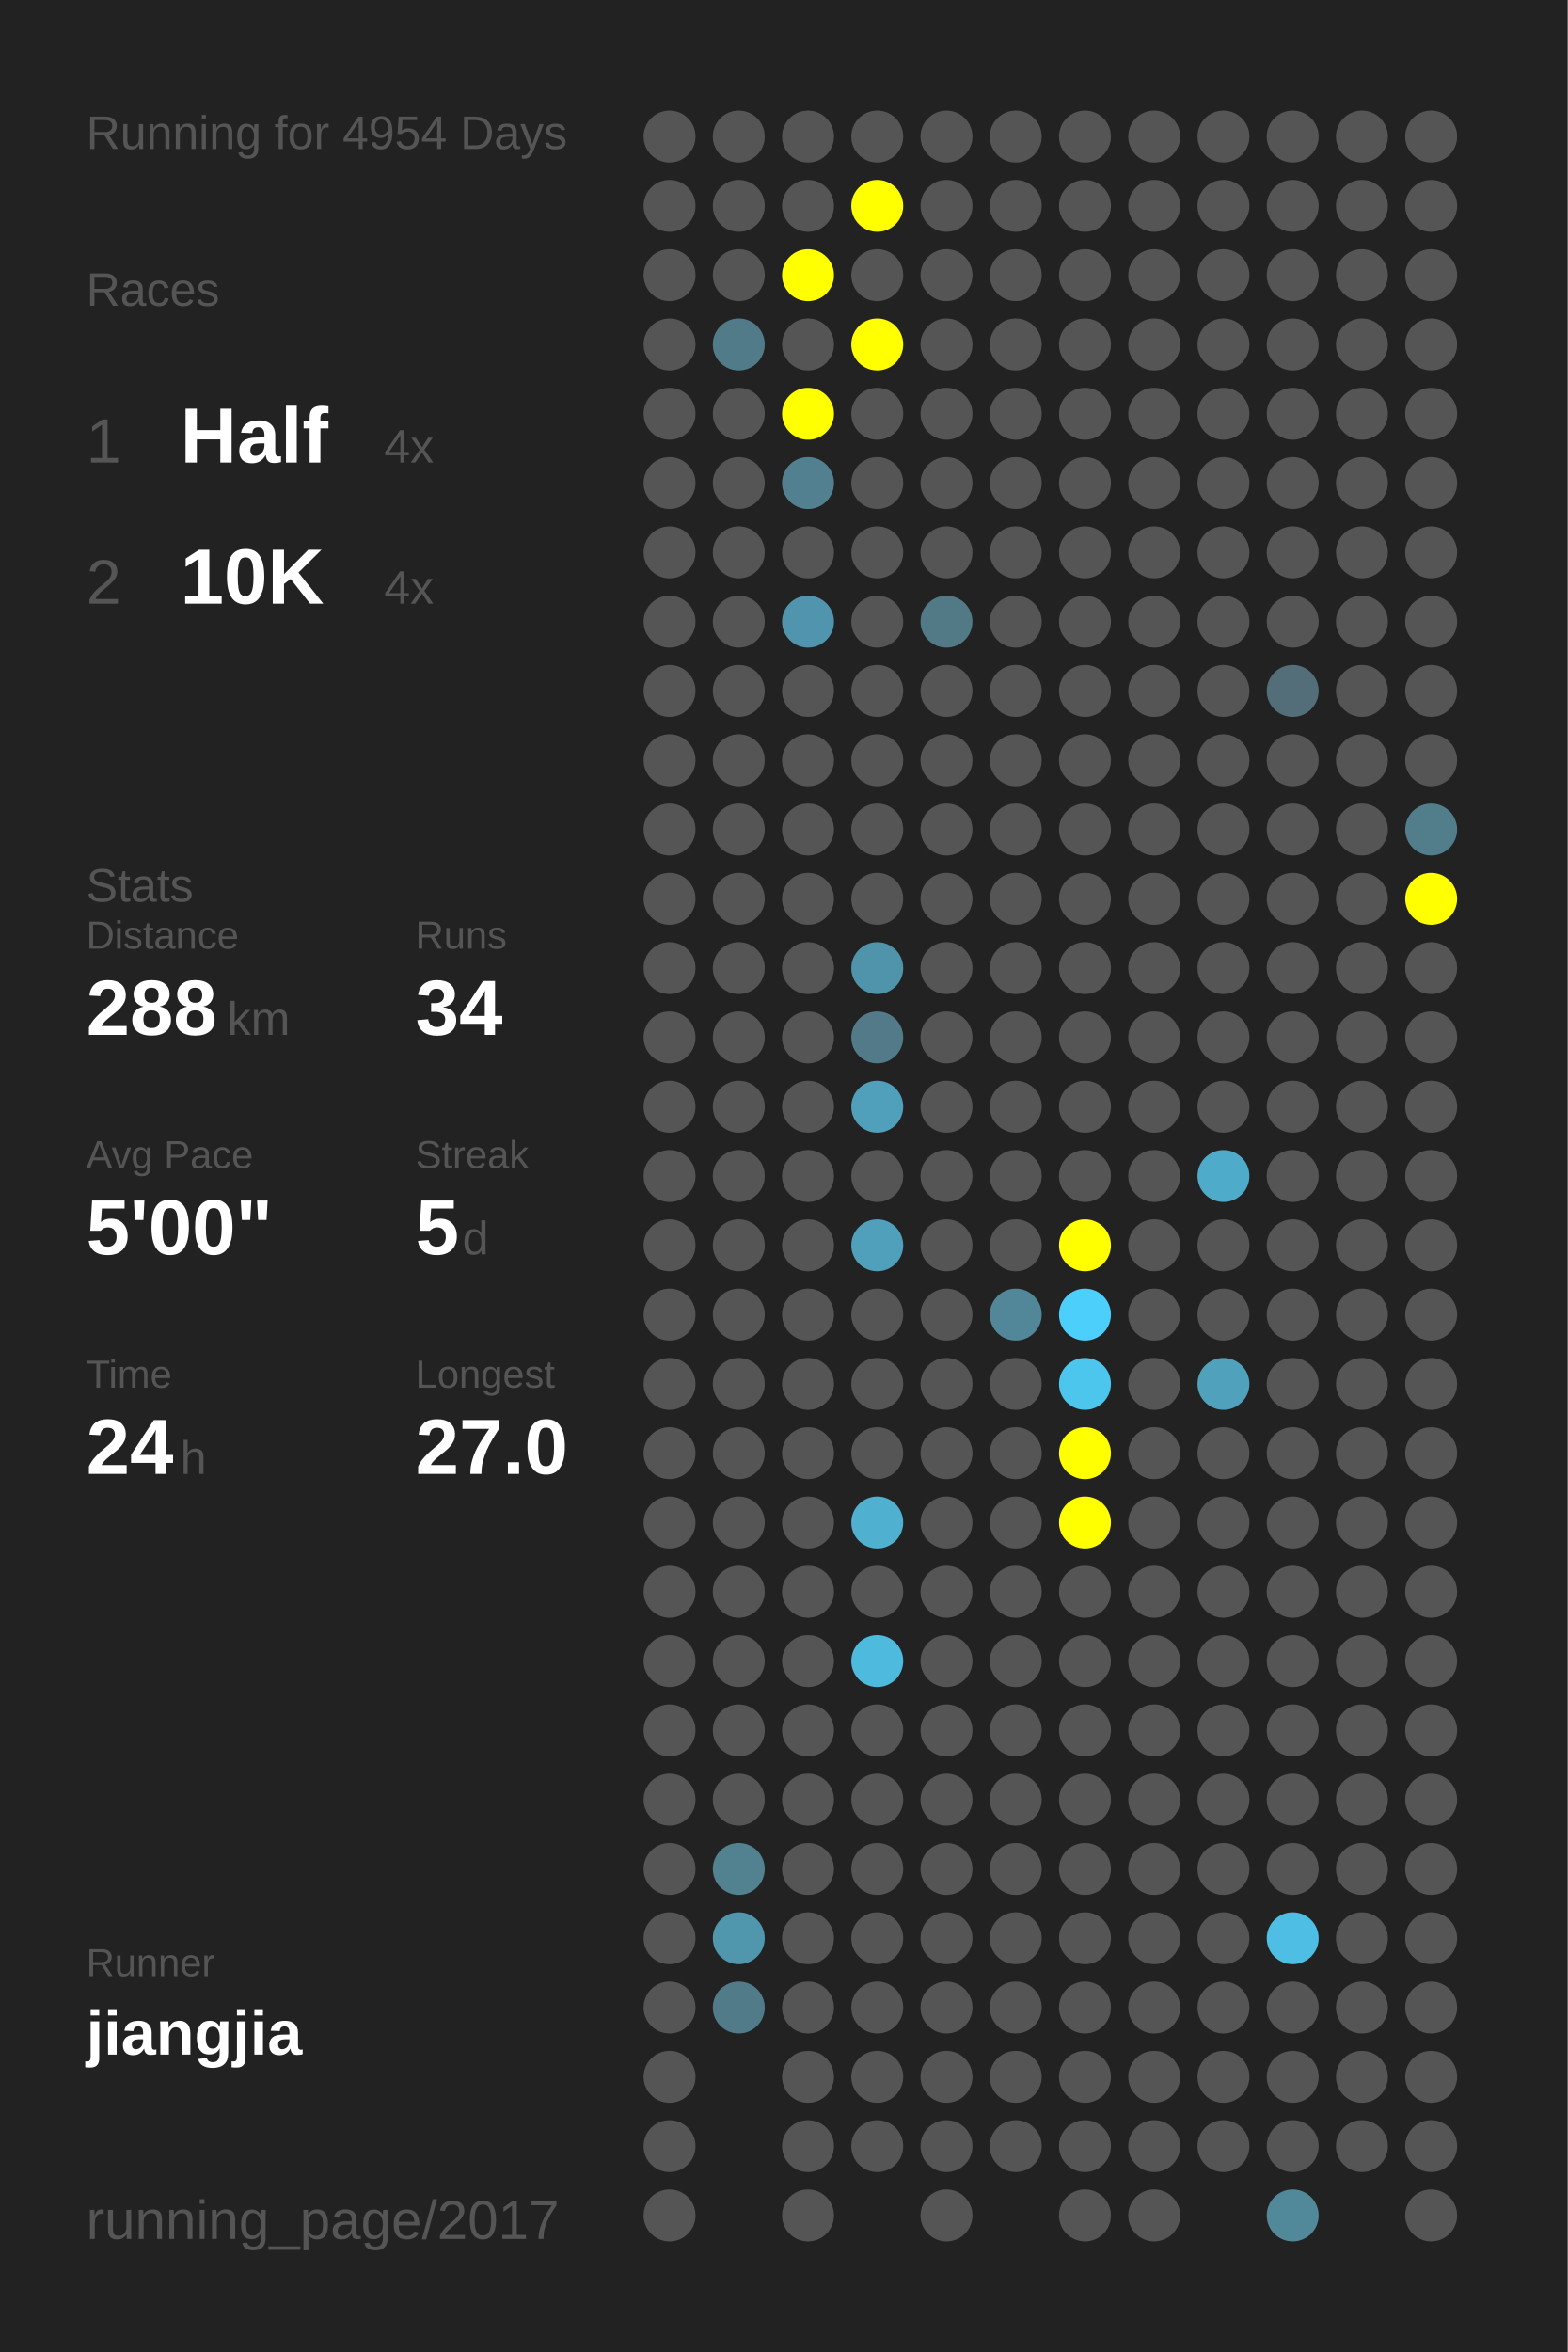
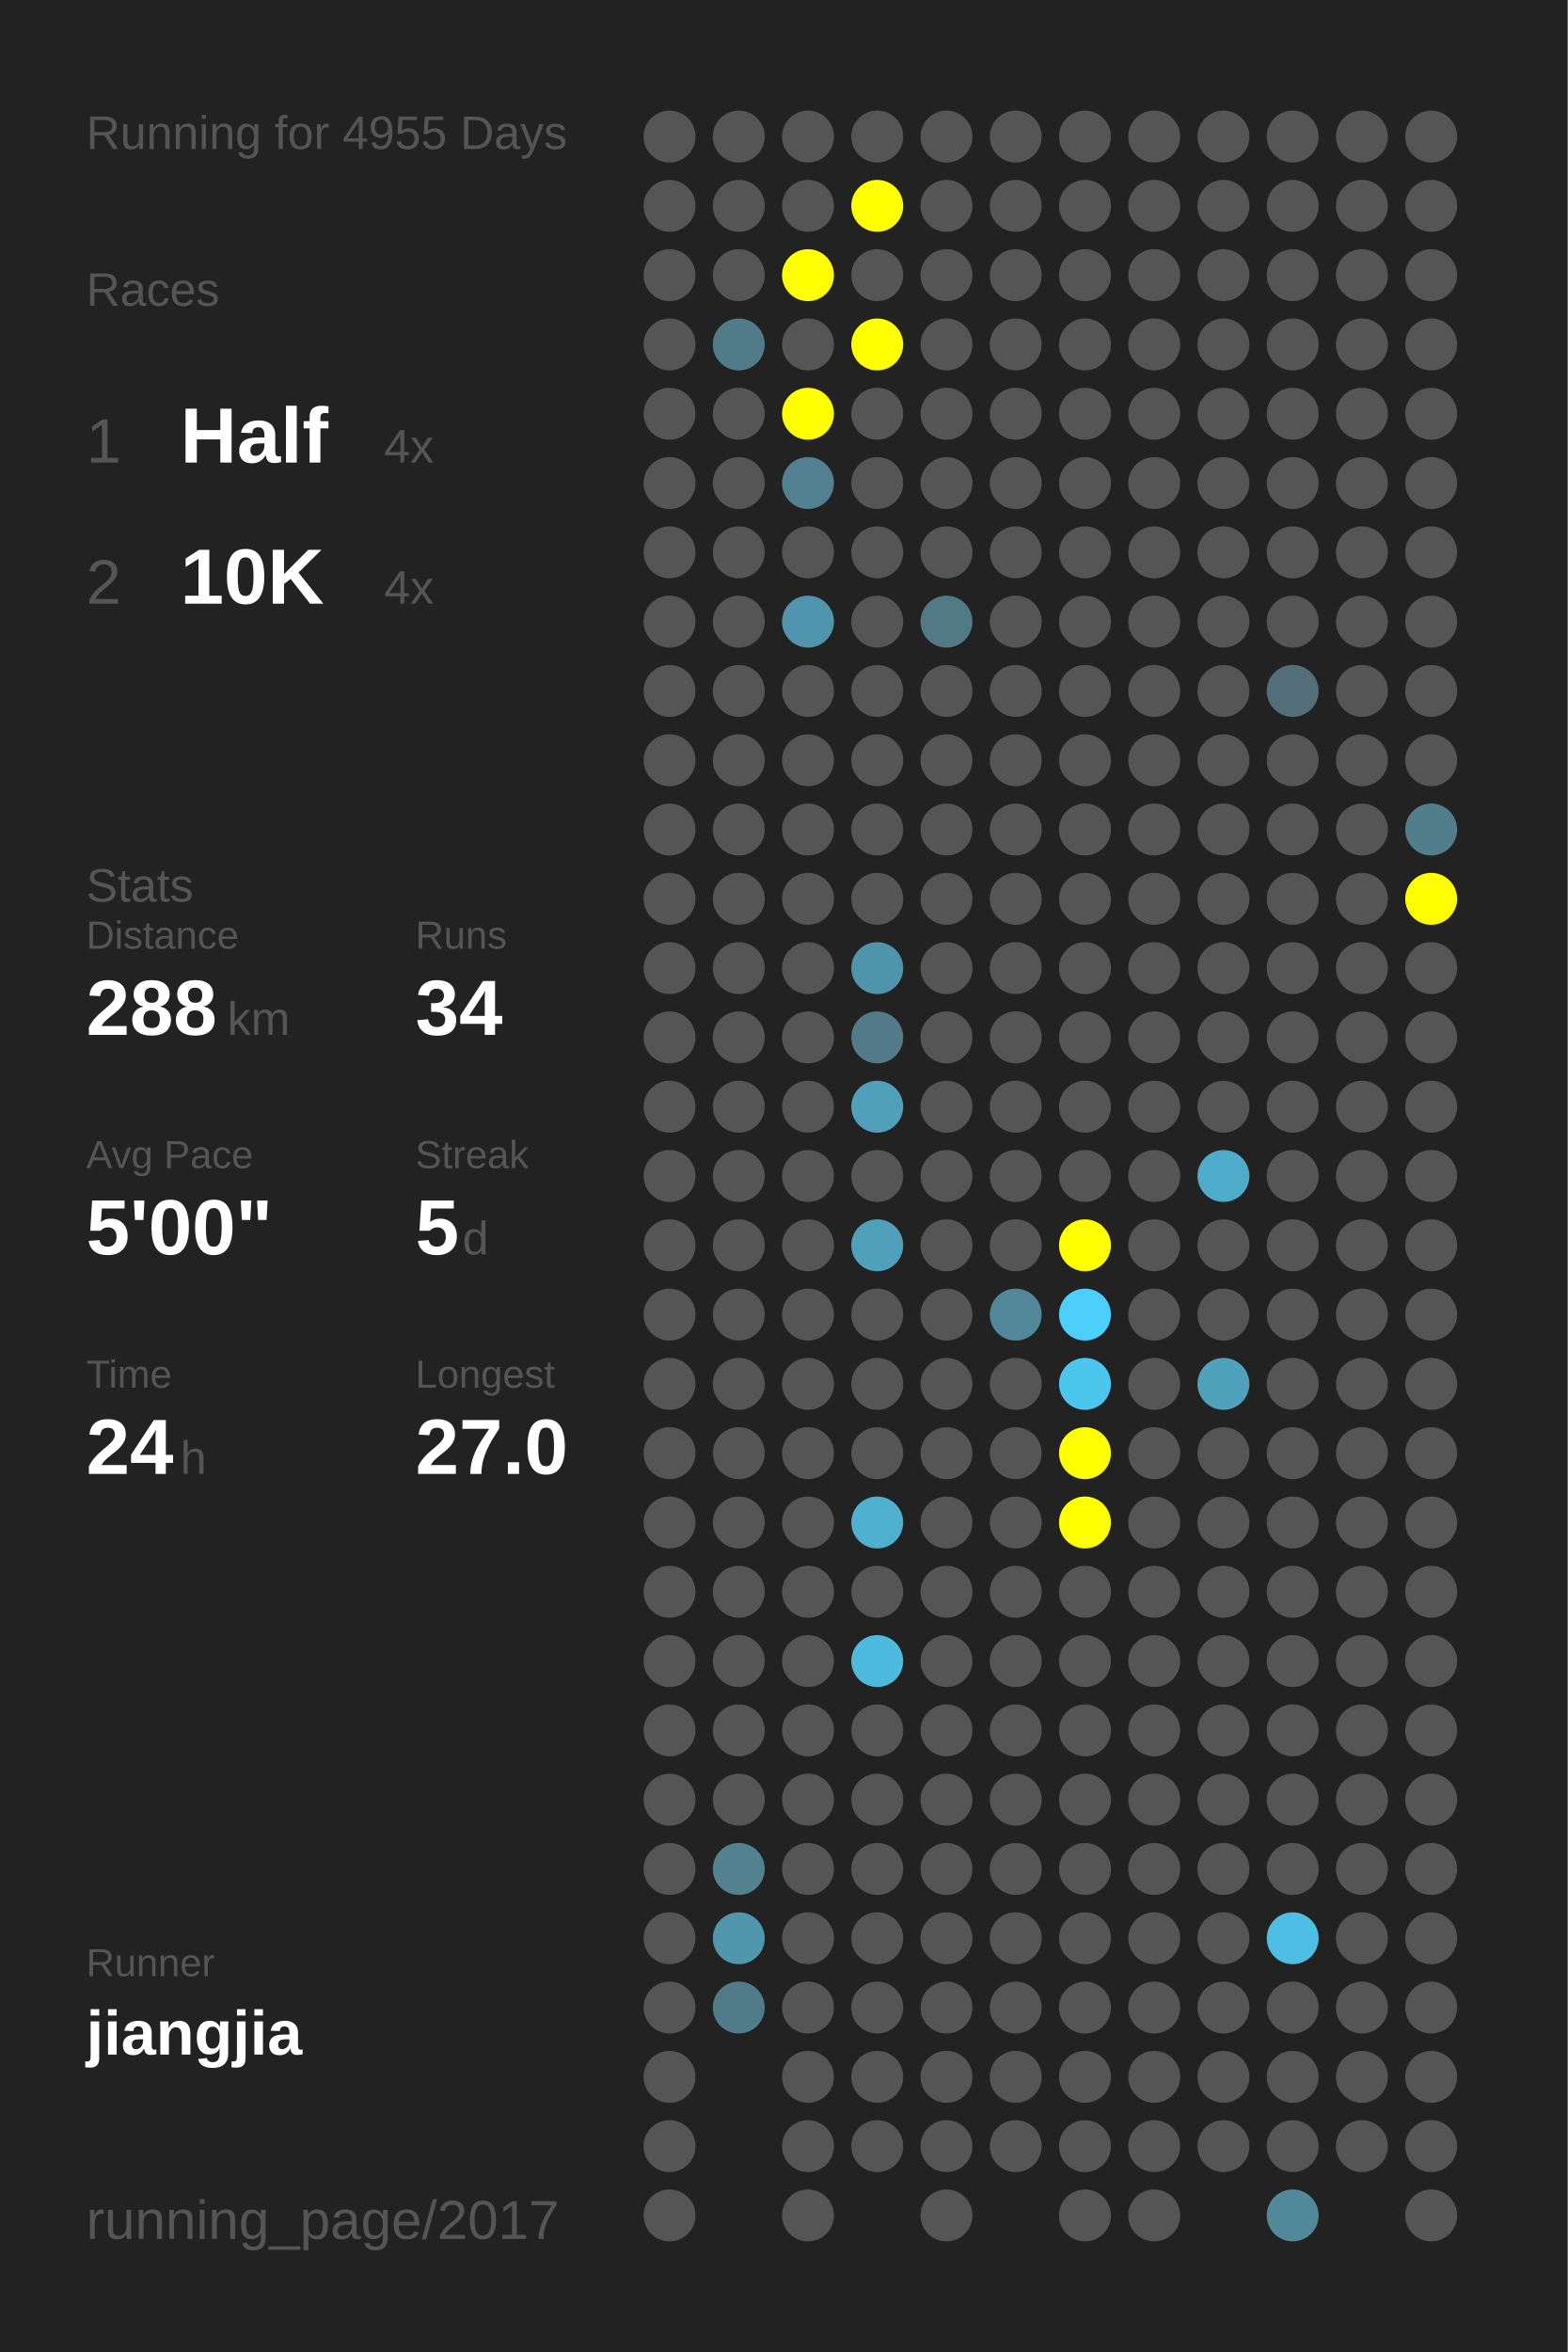
<svg xmlns="http://www.w3.org/2000/svg" baseProfile="full" height="300mm" version="1.1" viewBox="0,0,200,300" width="200mm">
  <defs />
  <rect fill="#222222" height="300" width="200" x="0" y="0" />
-   <text fill="#555555" style="font-size:6px; font-family:Arial;" x="11" y="19">Running for 4954 Days</text>
+   <text fill="#555555" style="font-size:6px; font-family:Arial;" x="11" y="19">Running for 4955 Days</text>
  <text fill="#555555" style="font-size:6px; font-family:Arial;" x="11" y="39">Races</text>
  <text fill="#555555" style="font-size:8px; font-family:Arial;" x="11" y="59">1</text>
  <text fill="#FFFFFF" style="font-size:10px; font-family:Arial; font-weight:bold;" x="23" y="59">Half</text>
  <text fill="#555555" style="font-size:6px; font-family:Arial;" x="49" y="59">4x</text>
  <text fill="#555555" style="font-size:8px; font-family:Arial;" x="11" y="77">2</text>
  <text fill="#FFFFFF" style="font-size:10px; font-family:Arial; font-weight:bold;" x="23" y="77">10K</text>
  <text fill="#555555" style="font-size:6px; font-family:Arial;" x="49" y="77">4x</text>
  <text fill="#555555" style="font-size:6px; font-family:Arial;" x="11" y="115">Stats</text>
  <text fill="#555555" style="font-size:5px; font-family:Arial;" x="11" y="121">Distance</text>
  <text fill="#FFFFFF" style="font-size:10px; font-family:Arial; font-weight:bold;" x="11" y="132">288</text>
  <text fill="#555555" style="font-size:6px; font-family:Arial;" x="29" y="132">km</text>
  <text fill="#555555" style="font-size:5px; font-family:Arial;" x="53" y="121">Runs</text>
  <text fill="#FFFFFF" style="font-size:10px; font-family:Arial; font-weight:bold;" x="53" y="132">34</text>
  <text fill="#555555" style="font-size:5px; font-family:Arial;" x="11" y="149">Avg Pace</text>
  <text fill="#FFFFFF" style="font-size:10px; font-family:Arial; font-weight:bold;" x="11" y="160">5'00"</text>
  <text fill="#555555" style="font-size:5px; font-family:Arial;" x="53" y="149">Streak</text>
  <text fill="#FFFFFF" style="font-size:10px; font-family:Arial; font-weight:bold;" x="53" y="160">5</text>
  <text fill="#555555" style="font-size:6px; font-family:Arial;" x="59" y="160">d</text>
  <text fill="#555555" style="font-size:5px; font-family:Arial;" x="11" y="177">Time</text>
  <text fill="#FFFFFF" style="font-size:10px; font-family:Arial; font-weight:bold;" x="11" y="188">24</text>
  <text fill="#555555" style="font-size:6px; font-family:Arial;" x="23" y="188">h</text>
  <text fill="#555555" style="font-size:5px; font-family:Arial;" x="53" y="177">Longest</text>
  <text fill="#FFFFFF" style="font-size:10px; font-family:Arial; font-weight:bold;" x="53" y="188">27.0</text>
  <text fill="#555555" style="font-size:5px; font-family:Arial;" x="11" y="252.065">Runner</text>
  <text fill="#FFFFFF" style="font-size:8px; font-family:Arial; font-weight:bold;" x="11" y="262.065">jiangjia</text>
  <text fill="#555555" style="font-size:7px; font-family:Arial;" x="11" y="285.581">running_page/2017</text>
  <circle cx="85.417" cy="17.419" fill="#555555" r="3.312" />
  <circle cx="85.417" cy="26.258" fill="#555555" r="3.312" />
  <circle cx="85.417" cy="35.097" fill="#555555" r="3.312" />
  <circle cx="85.417" cy="43.935" fill="#555555" r="3.312" />
  <circle cx="85.417" cy="52.774" fill="#555555" r="3.312" />
  <circle cx="85.417" cy="61.613" fill="#555555" r="3.312" />
  <circle cx="85.417" cy="70.452" fill="#555555" r="3.312" />
  <circle cx="85.417" cy="79.29" fill="#555555" r="3.312" />
  <circle cx="85.417" cy="88.129" fill="#555555" r="3.312" />
  <circle cx="85.417" cy="96.968" fill="#555555" r="3.312" />
  <circle cx="85.417" cy="105.806" fill="#555555" r="3.312" />
  <circle cx="85.417" cy="114.645" fill="#555555" r="3.312" />
  <circle cx="85.417" cy="123.484" fill="#555555" r="3.312" />
  <circle cx="85.417" cy="132.323" fill="#555555" r="3.312" />
  <circle cx="85.417" cy="141.161" fill="#555555" r="3.312" />
  <circle cx="85.417" cy="150" fill="#555555" r="3.312" />
  <circle cx="85.417" cy="158.839" fill="#555555" r="3.312" />
  <circle cx="85.417" cy="167.677" fill="#555555" r="3.312" />
  <circle cx="85.417" cy="176.516" fill="#555555" r="3.312" />
  <circle cx="85.417" cy="185.355" fill="#555555" r="3.312" />
  <circle cx="85.417" cy="194.194" fill="#555555" r="3.312" />
  <circle cx="85.417" cy="203.032" fill="#555555" r="3.312" />
  <circle cx="85.417" cy="211.871" fill="#555555" r="3.312" />
  <circle cx="85.417" cy="220.71" fill="#555555" r="3.312" />
  <circle cx="85.417" cy="229.548" fill="#555555" r="3.312" />
  <circle cx="85.417" cy="238.387" fill="#555555" r="3.312" />
  <circle cx="85.417" cy="247.226" fill="#555555" r="3.312" />
  <circle cx="85.417" cy="256.065" fill="#555555" r="3.312" />
  <circle cx="85.417" cy="264.903" fill="#555555" r="3.312" />
  <circle cx="85.417" cy="273.742" fill="#555555" r="3.312" />
  <circle cx="85.417" cy="282.581" fill="#555555" r="3.312" />
  <circle cx="94.25" cy="17.419" fill="#555555" r="3.312" />
  <circle cx="94.25" cy="26.258" fill="#555555" r="3.312" />
  <circle cx="94.25" cy="35.097" fill="#555555" r="3.312" />
  <circle cx="94.25" cy="43.935" fill="#527b89" r="3.312" />
  <circle cx="94.25" cy="52.774" fill="#555555" r="3.312" />
  <circle cx="94.25" cy="61.613" fill="#555555" r="3.312" />
  <circle cx="94.25" cy="70.452" fill="#555555" r="3.312" />
  <circle cx="94.25" cy="79.29" fill="#555555" r="3.312" />
  <circle cx="94.25" cy="88.129" fill="#555555" r="3.312" />
  <circle cx="94.25" cy="96.968" fill="#555555" r="3.312" />
  <circle cx="94.25" cy="105.806" fill="#555555" r="3.312" />
  <circle cx="94.25" cy="114.645" fill="#555555" r="3.312" />
  <circle cx="94.25" cy="123.484" fill="#555555" r="3.312" />
  <circle cx="94.25" cy="132.323" fill="#555555" r="3.312" />
  <circle cx="94.25" cy="141.161" fill="#555555" r="3.312" />
  <circle cx="94.25" cy="150" fill="#555555" r="3.312" />
  <circle cx="94.25" cy="158.839" fill="#555555" r="3.312" />
  <circle cx="94.25" cy="167.677" fill="#555555" r="3.312" />
  <circle cx="94.25" cy="176.516" fill="#555555" r="3.312" />
  <circle cx="94.25" cy="185.355" fill="#555555" r="3.312" />
  <circle cx="94.25" cy="194.194" fill="#555555" r="3.312" />
  <circle cx="94.25" cy="203.032" fill="#555555" r="3.312" />
  <circle cx="94.25" cy="211.871" fill="#555555" r="3.312" />
  <circle cx="94.25" cy="220.71" fill="#555555" r="3.312" />
  <circle cx="94.25" cy="229.548" fill="#555555" r="3.312" />
  <circle cx="94.25" cy="238.387" fill="#528190" r="3.312" />
  <circle cx="94.25" cy="247.226" fill="#5096ad" r="3.312" />
  <circle cx="94.25" cy="256.065" fill="#527b89" r="3.312" />
  <circle cx="103.083" cy="17.419" fill="#555555" r="3.312" />
  <circle cx="103.083" cy="26.258" fill="#555555" r="3.312" />
  <circle cx="103.083" cy="35.097" fill="#FFFF00" r="3.312" />
  <circle cx="103.083" cy="43.935" fill="#555555" r="3.312" />
  <circle cx="103.083" cy="52.774" fill="#FFFF00" r="3.312" />
  <circle cx="103.083" cy="61.613" fill="#528090" r="3.312" />
  <circle cx="103.083" cy="70.452" fill="#555555" r="3.312" />
  <circle cx="103.083" cy="79.29" fill="#5095ad" r="3.312" />
  <circle cx="103.083" cy="88.129" fill="#555555" r="3.312" />
  <circle cx="103.083" cy="96.968" fill="#555555" r="3.312" />
  <circle cx="103.083" cy="105.806" fill="#555555" r="3.312" />
  <circle cx="103.083" cy="114.645" fill="#555555" r="3.312" />
  <circle cx="103.083" cy="123.484" fill="#555555" r="3.312" />
  <circle cx="103.083" cy="132.323" fill="#555555" r="3.312" />
  <circle cx="103.083" cy="141.161" fill="#555555" r="3.312" />
  <circle cx="103.083" cy="150" fill="#555555" r="3.312" />
  <circle cx="103.083" cy="158.839" fill="#555555" r="3.312" />
  <circle cx="103.083" cy="167.677" fill="#555555" r="3.312" />
  <circle cx="103.083" cy="176.516" fill="#555555" r="3.312" />
  <circle cx="103.083" cy="185.355" fill="#555555" r="3.312" />
  <circle cx="103.083" cy="194.194" fill="#555555" r="3.312" />
  <circle cx="103.083" cy="203.032" fill="#555555" r="3.312" />
  <circle cx="103.083" cy="211.871" fill="#555555" r="3.312" />
  <circle cx="103.083" cy="220.71" fill="#555555" r="3.312" />
  <circle cx="103.083" cy="229.548" fill="#555555" r="3.312" />
  <circle cx="103.083" cy="238.387" fill="#555555" r="3.312" />
  <circle cx="103.083" cy="247.226" fill="#555555" r="3.312" />
  <circle cx="103.083" cy="256.065" fill="#555555" r="3.312" />
  <circle cx="103.083" cy="264.903" fill="#555555" r="3.312" />
  <circle cx="103.083" cy="273.742" fill="#555555" r="3.312" />
  <circle cx="103.083" cy="282.581" fill="#555555" r="3.312" />
  <circle cx="111.917" cy="17.419" fill="#555555" r="3.312" />
  <circle cx="111.917" cy="26.258" fill="#FFFF00" r="3.312" />
  <circle cx="111.917" cy="35.097" fill="#555555" r="3.312" />
  <circle cx="111.917" cy="43.935" fill="#FFFF00" r="3.312" />
  <circle cx="111.917" cy="52.774" fill="#555555" r="3.312" />
  <circle cx="111.917" cy="61.613" fill="#555555" r="3.312" />
  <circle cx="111.917" cy="70.452" fill="#555555" r="3.312" />
  <circle cx="111.917" cy="79.29" fill="#555555" r="3.312" />
  <circle cx="111.917" cy="88.129" fill="#555555" r="3.312" />
  <circle cx="111.917" cy="96.968" fill="#555555" r="3.312" />
  <circle cx="111.917" cy="105.806" fill="#555555" r="3.312" />
  <circle cx="111.917" cy="114.645" fill="#555555" r="3.312" />
  <circle cx="111.917" cy="123.484" fill="#5094ab" r="3.312" />
  <circle cx="111.917" cy="132.323" fill="#527a88" r="3.312" />
  <circle cx="111.917" cy="141.161" fill="#50a0bb" r="3.312" />
  <circle cx="111.917" cy="150" fill="#555555" r="3.312" />
  <circle cx="111.917" cy="158.839" fill="#50a0bb" r="3.312" />
  <circle cx="111.917" cy="167.677" fill="#555555" r="3.312" />
  <circle cx="111.917" cy="176.516" fill="#555555" r="3.312" />
  <circle cx="111.917" cy="185.355" fill="#555555" r="3.312" />
  <circle cx="111.917" cy="194.194" fill="#4fb0d0" r="3.312" />
  <circle cx="111.917" cy="203.032" fill="#555555" r="3.312" />
  <circle cx="111.917" cy="211.871" fill="#4ebade" r="3.312" />
  <circle cx="111.917" cy="220.71" fill="#555555" r="3.312" />
  <circle cx="111.917" cy="229.548" fill="#555555" r="3.312" />
  <circle cx="111.917" cy="238.387" fill="#555555" r="3.312" />
  <circle cx="111.917" cy="247.226" fill="#555555" r="3.312" />
  <circle cx="111.917" cy="256.065" fill="#555555" r="3.312" />
  <circle cx="111.917" cy="264.903" fill="#555555" r="3.312" />
  <circle cx="111.917" cy="273.742" fill="#555555" r="3.312" />
  <circle cx="120.75" cy="17.419" fill="#555555" r="3.312" />
  <circle cx="120.75" cy="26.258" fill="#555555" r="3.312" />
  <circle cx="120.75" cy="35.097" fill="#555555" r="3.312" />
  <circle cx="120.75" cy="43.935" fill="#555555" r="3.312" />
  <circle cx="120.75" cy="52.774" fill="#555555" r="3.312" />
  <circle cx="120.75" cy="61.613" fill="#555555" r="3.312" />
  <circle cx="120.75" cy="70.452" fill="#555555" r="3.312" />
  <circle cx="120.75" cy="79.29" fill="#527986" r="3.312" />
  <circle cx="120.75" cy="88.129" fill="#555555" r="3.312" />
  <circle cx="120.75" cy="96.968" fill="#555555" r="3.312" />
  <circle cx="120.75" cy="105.806" fill="#555555" r="3.312" />
  <circle cx="120.75" cy="114.645" fill="#555555" r="3.312" />
  <circle cx="120.75" cy="123.484" fill="#555555" r="3.312" />
  <circle cx="120.75" cy="132.323" fill="#555555" r="3.312" />
  <circle cx="120.75" cy="141.161" fill="#555555" r="3.312" />
  <circle cx="120.75" cy="150" fill="#555555" r="3.312" />
  <circle cx="120.75" cy="158.839" fill="#555555" r="3.312" />
  <circle cx="120.75" cy="167.677" fill="#555555" r="3.312" />
  <circle cx="120.75" cy="176.516" fill="#555555" r="3.312" />
  <circle cx="120.75" cy="185.355" fill="#555555" r="3.312" />
  <circle cx="120.75" cy="194.194" fill="#555555" r="3.312" />
  <circle cx="120.75" cy="203.032" fill="#555555" r="3.312" />
  <circle cx="120.75" cy="211.871" fill="#555555" r="3.312" />
  <circle cx="120.75" cy="220.71" fill="#555555" r="3.312" />
  <circle cx="120.75" cy="229.548" fill="#555555" r="3.312" />
  <circle cx="120.75" cy="238.387" fill="#555555" r="3.312" />
  <circle cx="120.75" cy="247.226" fill="#555555" r="3.312" />
  <circle cx="120.75" cy="256.065" fill="#555555" r="3.312" />
  <circle cx="120.75" cy="264.903" fill="#555555" r="3.312" />
  <circle cx="120.75" cy="273.742" fill="#555555" r="3.312" />
  <circle cx="120.75" cy="282.581" fill="#555555" r="3.312" />
  <circle cx="129.583" cy="17.419" fill="#555555" r="3.312" />
  <circle cx="129.583" cy="26.258" fill="#555555" r="3.312" />
  <circle cx="129.583" cy="35.097" fill="#555555" r="3.312" />
  <circle cx="129.583" cy="43.935" fill="#555555" r="3.312" />
  <circle cx="129.583" cy="52.774" fill="#555555" r="3.312" />
  <circle cx="129.583" cy="61.613" fill="#555555" r="3.312" />
  <circle cx="129.583" cy="70.452" fill="#555555" r="3.312" />
  <circle cx="129.583" cy="79.29" fill="#555555" r="3.312" />
  <circle cx="129.583" cy="88.129" fill="#555555" r="3.312" />
  <circle cx="129.583" cy="96.968" fill="#555555" r="3.312" />
  <circle cx="129.583" cy="105.806" fill="#555555" r="3.312" />
  <circle cx="129.583" cy="114.645" fill="#555555" r="3.312" />
  <circle cx="129.583" cy="123.484" fill="#555555" r="3.312" />
  <circle cx="129.583" cy="132.323" fill="#555555" r="3.312" />
  <circle cx="129.583" cy="141.161" fill="#555555" r="3.312" />
  <circle cx="129.583" cy="150" fill="#555555" r="3.312" />
  <circle cx="129.583" cy="158.839" fill="#555555" r="3.312" />
  <circle cx="129.583" cy="167.677" fill="#518799" r="3.312" />
  <circle cx="129.583" cy="176.516" fill="#555555" r="3.312" />
  <circle cx="129.583" cy="185.355" fill="#555555" r="3.312" />
  <circle cx="129.583" cy="194.194" fill="#555555" r="3.312" />
  <circle cx="129.583" cy="203.032" fill="#555555" r="3.312" />
  <circle cx="129.583" cy="211.871" fill="#555555" r="3.312" />
  <circle cx="129.583" cy="220.71" fill="#555555" r="3.312" />
  <circle cx="129.583" cy="229.548" fill="#555555" r="3.312" />
  <circle cx="129.583" cy="238.387" fill="#555555" r="3.312" />
  <circle cx="129.583" cy="247.226" fill="#555555" r="3.312" />
  <circle cx="129.583" cy="256.065" fill="#555555" r="3.312" />
  <circle cx="129.583" cy="264.903" fill="#555555" r="3.312" />
  <circle cx="129.583" cy="273.742" fill="#555555" r="3.312" />
  <circle cx="138.417" cy="17.419" fill="#555555" r="3.312" />
  <circle cx="138.417" cy="26.258" fill="#555555" r="3.312" />
  <circle cx="138.417" cy="35.097" fill="#555555" r="3.312" />
  <circle cx="138.417" cy="43.935" fill="#555555" r="3.312" />
  <circle cx="138.417" cy="52.774" fill="#555555" r="3.312" />
  <circle cx="138.417" cy="61.613" fill="#555555" r="3.312" />
  <circle cx="138.417" cy="70.452" fill="#555555" r="3.312" />
  <circle cx="138.417" cy="79.29" fill="#555555" r="3.312" />
  <circle cx="138.417" cy="88.129" fill="#555555" r="3.312" />
  <circle cx="138.417" cy="96.968" fill="#555555" r="3.312" />
  <circle cx="138.417" cy="105.806" fill="#555555" r="3.312" />
  <circle cx="138.417" cy="114.645" fill="#555555" r="3.312" />
  <circle cx="138.417" cy="123.484" fill="#555555" r="3.312" />
  <circle cx="138.417" cy="132.323" fill="#555555" r="3.312" />
  <circle cx="138.417" cy="141.161" fill="#555555" r="3.312" />
  <circle cx="138.417" cy="150" fill="#555555" r="3.312" />
  <circle cx="138.417" cy="158.839" fill="#FFFF00" r="3.312" />
  <circle cx="138.417" cy="167.677" fill="#4dcffc" r="3.312" />
  <circle cx="138.417" cy="176.516" fill="#4dc6ee" r="3.312" />
  <circle cx="138.417" cy="185.355" fill="#FFFF00" r="3.312" />
  <circle cx="138.417" cy="194.194" fill="#FFFF00" r="3.312" />
  <circle cx="138.417" cy="203.032" fill="#555555" r="3.312" />
  <circle cx="138.417" cy="211.871" fill="#555555" r="3.312" />
  <circle cx="138.417" cy="220.71" fill="#555555" r="3.312" />
  <circle cx="138.417" cy="229.548" fill="#555555" r="3.312" />
  <circle cx="138.417" cy="238.387" fill="#555555" r="3.312" />
  <circle cx="138.417" cy="247.226" fill="#555555" r="3.312" />
  <circle cx="138.417" cy="256.065" fill="#555555" r="3.312" />
  <circle cx="138.417" cy="264.903" fill="#555555" r="3.312" />
  <circle cx="138.417" cy="273.742" fill="#555555" r="3.312" />
  <circle cx="138.417" cy="282.581" fill="#555555" r="3.312" />
  <circle cx="147.25" cy="17.419" fill="#555555" r="3.312" />
  <circle cx="147.25" cy="26.258" fill="#555555" r="3.312" />
  <circle cx="147.25" cy="35.097" fill="#555555" r="3.312" />
  <circle cx="147.25" cy="43.935" fill="#555555" r="3.312" />
  <circle cx="147.25" cy="52.774" fill="#555555" r="3.312" />
  <circle cx="147.25" cy="61.613" fill="#555555" r="3.312" />
  <circle cx="147.25" cy="70.452" fill="#555555" r="3.312" />
  <circle cx="147.25" cy="79.29" fill="#555555" r="3.312" />
  <circle cx="147.25" cy="88.129" fill="#555555" r="3.312" />
  <circle cx="147.25" cy="96.968" fill="#555555" r="3.312" />
  <circle cx="147.25" cy="105.806" fill="#555555" r="3.312" />
  <circle cx="147.25" cy="114.645" fill="#555555" r="3.312" />
  <circle cx="147.25" cy="123.484" fill="#555555" r="3.312" />
  <circle cx="147.25" cy="132.323" fill="#555555" r="3.312" />
  <circle cx="147.25" cy="141.161" fill="#555555" r="3.312" />
  <circle cx="147.25" cy="150" fill="#555555" r="3.312" />
  <circle cx="147.25" cy="158.839" fill="#555555" r="3.312" />
  <circle cx="147.25" cy="167.677" fill="#555555" r="3.312" />
  <circle cx="147.25" cy="176.516" fill="#555555" r="3.312" />
  <circle cx="147.25" cy="185.355" fill="#555555" r="3.312" />
  <circle cx="147.25" cy="194.194" fill="#555555" r="3.312" />
  <circle cx="147.25" cy="203.032" fill="#555555" r="3.312" />
  <circle cx="147.25" cy="211.871" fill="#555555" r="3.312" />
  <circle cx="147.25" cy="220.71" fill="#555555" r="3.312" />
  <circle cx="147.25" cy="229.548" fill="#555555" r="3.312" />
  <circle cx="147.25" cy="238.387" fill="#555555" r="3.312" />
  <circle cx="147.25" cy="247.226" fill="#555555" r="3.312" />
  <circle cx="147.25" cy="256.065" fill="#555555" r="3.312" />
  <circle cx="147.25" cy="264.903" fill="#555555" r="3.312" />
  <circle cx="147.25" cy="273.742" fill="#555555" r="3.312" />
  <circle cx="147.25" cy="282.581" fill="#555555" r="3.312" />
  <circle cx="156.083" cy="17.419" fill="#555555" r="3.312" />
  <circle cx="156.083" cy="26.258" fill="#555555" r="3.312" />
  <circle cx="156.083" cy="35.097" fill="#555555" r="3.312" />
  <circle cx="156.083" cy="43.935" fill="#555555" r="3.312" />
  <circle cx="156.083" cy="52.774" fill="#555555" r="3.312" />
  <circle cx="156.083" cy="61.613" fill="#555555" r="3.312" />
  <circle cx="156.083" cy="70.452" fill="#555555" r="3.312" />
  <circle cx="156.083" cy="79.29" fill="#555555" r="3.312" />
  <circle cx="156.083" cy="88.129" fill="#555555" r="3.312" />
  <circle cx="156.083" cy="96.968" fill="#555555" r="3.312" />
  <circle cx="156.083" cy="105.806" fill="#555555" r="3.312" />
  <circle cx="156.083" cy="114.645" fill="#555555" r="3.312" />
  <circle cx="156.083" cy="123.484" fill="#555555" r="3.312" />
  <circle cx="156.083" cy="132.323" fill="#555555" r="3.312" />
  <circle cx="156.083" cy="141.161" fill="#555555" r="3.312" />
  <circle cx="156.083" cy="150" fill="#4fabca" r="3.312" />
  <circle cx="156.083" cy="158.839" fill="#555555" r="3.312" />
  <circle cx="156.083" cy="167.677" fill="#555555" r="3.312" />
  <circle cx="156.083" cy="176.516" fill="#50a1bc" r="3.312" />
  <circle cx="156.083" cy="185.355" fill="#555555" r="3.312" />
  <circle cx="156.083" cy="194.194" fill="#555555" r="3.312" />
  <circle cx="156.083" cy="203.032" fill="#555555" r="3.312" />
  <circle cx="156.083" cy="211.871" fill="#555555" r="3.312" />
  <circle cx="156.083" cy="220.71" fill="#555555" r="3.312" />
  <circle cx="156.083" cy="229.548" fill="#555555" r="3.312" />
  <circle cx="156.083" cy="238.387" fill="#555555" r="3.312" />
  <circle cx="156.083" cy="247.226" fill="#555555" r="3.312" />
  <circle cx="156.083" cy="256.065" fill="#555555" r="3.312" />
  <circle cx="156.083" cy="264.903" fill="#555555" r="3.312" />
  <circle cx="156.083" cy="273.742" fill="#555555" r="3.312" />
  <circle cx="164.917" cy="17.419" fill="#555555" r="3.312" />
  <circle cx="164.917" cy="26.258" fill="#555555" r="3.312" />
  <circle cx="164.917" cy="35.097" fill="#555555" r="3.312" />
  <circle cx="164.917" cy="43.935" fill="#555555" r="3.312" />
  <circle cx="164.917" cy="52.774" fill="#555555" r="3.312" />
  <circle cx="164.917" cy="61.613" fill="#555555" r="3.312" />
  <circle cx="164.917" cy="70.452" fill="#555555" r="3.312" />
  <circle cx="164.917" cy="79.29" fill="#555555" r="3.312" />
  <circle cx="164.917" cy="88.129" fill="#536e78" r="3.312" />
  <circle cx="164.917" cy="96.968" fill="#555555" r="3.312" />
  <circle cx="164.917" cy="105.806" fill="#555555" r="3.312" />
  <circle cx="164.917" cy="114.645" fill="#555555" r="3.312" />
  <circle cx="164.917" cy="123.484" fill="#555555" r="3.312" />
  <circle cx="164.917" cy="132.323" fill="#555555" r="3.312" />
  <circle cx="164.917" cy="141.161" fill="#555555" r="3.312" />
  <circle cx="164.917" cy="150" fill="#555555" r="3.312" />
  <circle cx="164.917" cy="158.839" fill="#555555" r="3.312" />
  <circle cx="164.917" cy="167.677" fill="#555555" r="3.312" />
  <circle cx="164.917" cy="176.516" fill="#555555" r="3.312" />
  <circle cx="164.917" cy="185.355" fill="#555555" r="3.312" />
  <circle cx="164.917" cy="194.194" fill="#555555" r="3.312" />
  <circle cx="164.917" cy="203.032" fill="#555555" r="3.312" />
  <circle cx="164.917" cy="211.871" fill="#555555" r="3.312" />
  <circle cx="164.917" cy="220.71" fill="#555555" r="3.312" />
  <circle cx="164.917" cy="229.548" fill="#555555" r="3.312" />
  <circle cx="164.917" cy="238.387" fill="#555555" r="3.312" />
  <circle cx="164.917" cy="247.226" fill="#4ebee5" r="3.312" />
  <circle cx="164.917" cy="256.065" fill="#555555" r="3.312" />
  <circle cx="164.917" cy="264.903" fill="#555555" r="3.312" />
  <circle cx="164.917" cy="273.742" fill="#555555" r="3.312" />
  <circle cx="164.917" cy="282.581" fill="#51889a" r="3.312" />
  <circle cx="173.75" cy="17.419" fill="#555555" r="3.312" />
  <circle cx="173.75" cy="26.258" fill="#555555" r="3.312" />
  <circle cx="173.75" cy="35.097" fill="#555555" r="3.312" />
  <circle cx="173.75" cy="43.935" fill="#555555" r="3.312" />
  <circle cx="173.75" cy="52.774" fill="#555555" r="3.312" />
  <circle cx="173.75" cy="61.613" fill="#555555" r="3.312" />
  <circle cx="173.75" cy="70.452" fill="#555555" r="3.312" />
  <circle cx="173.75" cy="79.29" fill="#555555" r="3.312" />
  <circle cx="173.75" cy="88.129" fill="#555555" r="3.312" />
  <circle cx="173.75" cy="96.968" fill="#555555" r="3.312" />
  <circle cx="173.75" cy="105.806" fill="#555555" r="3.312" />
  <circle cx="173.75" cy="114.645" fill="#555555" r="3.312" />
  <circle cx="173.75" cy="123.484" fill="#555555" r="3.312" />
  <circle cx="173.75" cy="132.323" fill="#555555" r="3.312" />
  <circle cx="173.75" cy="141.161" fill="#555555" r="3.312" />
  <circle cx="173.75" cy="150" fill="#555555" r="3.312" />
  <circle cx="173.75" cy="158.839" fill="#555555" r="3.312" />
  <circle cx="173.75" cy="167.677" fill="#555555" r="3.312" />
  <circle cx="173.75" cy="176.516" fill="#555555" r="3.312" />
  <circle cx="173.75" cy="185.355" fill="#555555" r="3.312" />
  <circle cx="173.75" cy="194.194" fill="#555555" r="3.312" />
  <circle cx="173.75" cy="203.032" fill="#555555" r="3.312" />
  <circle cx="173.75" cy="211.871" fill="#555555" r="3.312" />
  <circle cx="173.75" cy="220.71" fill="#555555" r="3.312" />
  <circle cx="173.75" cy="229.548" fill="#555555" r="3.312" />
  <circle cx="173.75" cy="238.387" fill="#555555" r="3.312" />
  <circle cx="173.75" cy="247.226" fill="#555555" r="3.312" />
  <circle cx="173.75" cy="256.065" fill="#555555" r="3.312" />
  <circle cx="173.75" cy="264.903" fill="#555555" r="3.312" />
  <circle cx="173.75" cy="273.742" fill="#555555" r="3.312" />
  <circle cx="182.583" cy="17.419" fill="#555555" r="3.312" />
  <circle cx="182.583" cy="26.258" fill="#555555" r="3.312" />
  <circle cx="182.583" cy="35.097" fill="#555555" r="3.312" />
  <circle cx="182.583" cy="43.935" fill="#555555" r="3.312" />
  <circle cx="182.583" cy="52.774" fill="#555555" r="3.312" />
  <circle cx="182.583" cy="61.613" fill="#555555" r="3.312" />
  <circle cx="182.583" cy="70.452" fill="#555555" r="3.312" />
  <circle cx="182.583" cy="79.29" fill="#555555" r="3.312" />
  <circle cx="182.583" cy="88.129" fill="#555555" r="3.312" />
  <circle cx="182.583" cy="96.968" fill="#555555" r="3.312" />
  <circle cx="182.583" cy="105.806" fill="#527d8b" r="3.312" />
  <circle cx="182.583" cy="114.645" fill="#FFFF00" r="3.312" />
  <circle cx="182.583" cy="123.484" fill="#555555" r="3.312" />
  <circle cx="182.583" cy="132.323" fill="#555555" r="3.312" />
  <circle cx="182.583" cy="141.161" fill="#555555" r="3.312" />
  <circle cx="182.583" cy="150" fill="#555555" r="3.312" />
  <circle cx="182.583" cy="158.839" fill="#555555" r="3.312" />
  <circle cx="182.583" cy="167.677" fill="#555555" r="3.312" />
  <circle cx="182.583" cy="176.516" fill="#555555" r="3.312" />
  <circle cx="182.583" cy="185.355" fill="#555555" r="3.312" />
  <circle cx="182.583" cy="194.194" fill="#555555" r="3.312" />
  <circle cx="182.583" cy="203.032" fill="#555555" r="3.312" />
  <circle cx="182.583" cy="211.871" fill="#555555" r="3.312" />
  <circle cx="182.583" cy="220.71" fill="#555555" r="3.312" />
  <circle cx="182.583" cy="229.548" fill="#555555" r="3.312" />
  <circle cx="182.583" cy="238.387" fill="#555555" r="3.312" />
  <circle cx="182.583" cy="247.226" fill="#555555" r="3.312" />
  <circle cx="182.583" cy="256.065" fill="#555555" r="3.312" />
  <circle cx="182.583" cy="264.903" fill="#555555" r="3.312" />
  <circle cx="182.583" cy="273.742" fill="#555555" r="3.312" />
  <circle cx="182.583" cy="282.581" fill="#555555" r="3.312" />
</svg>
